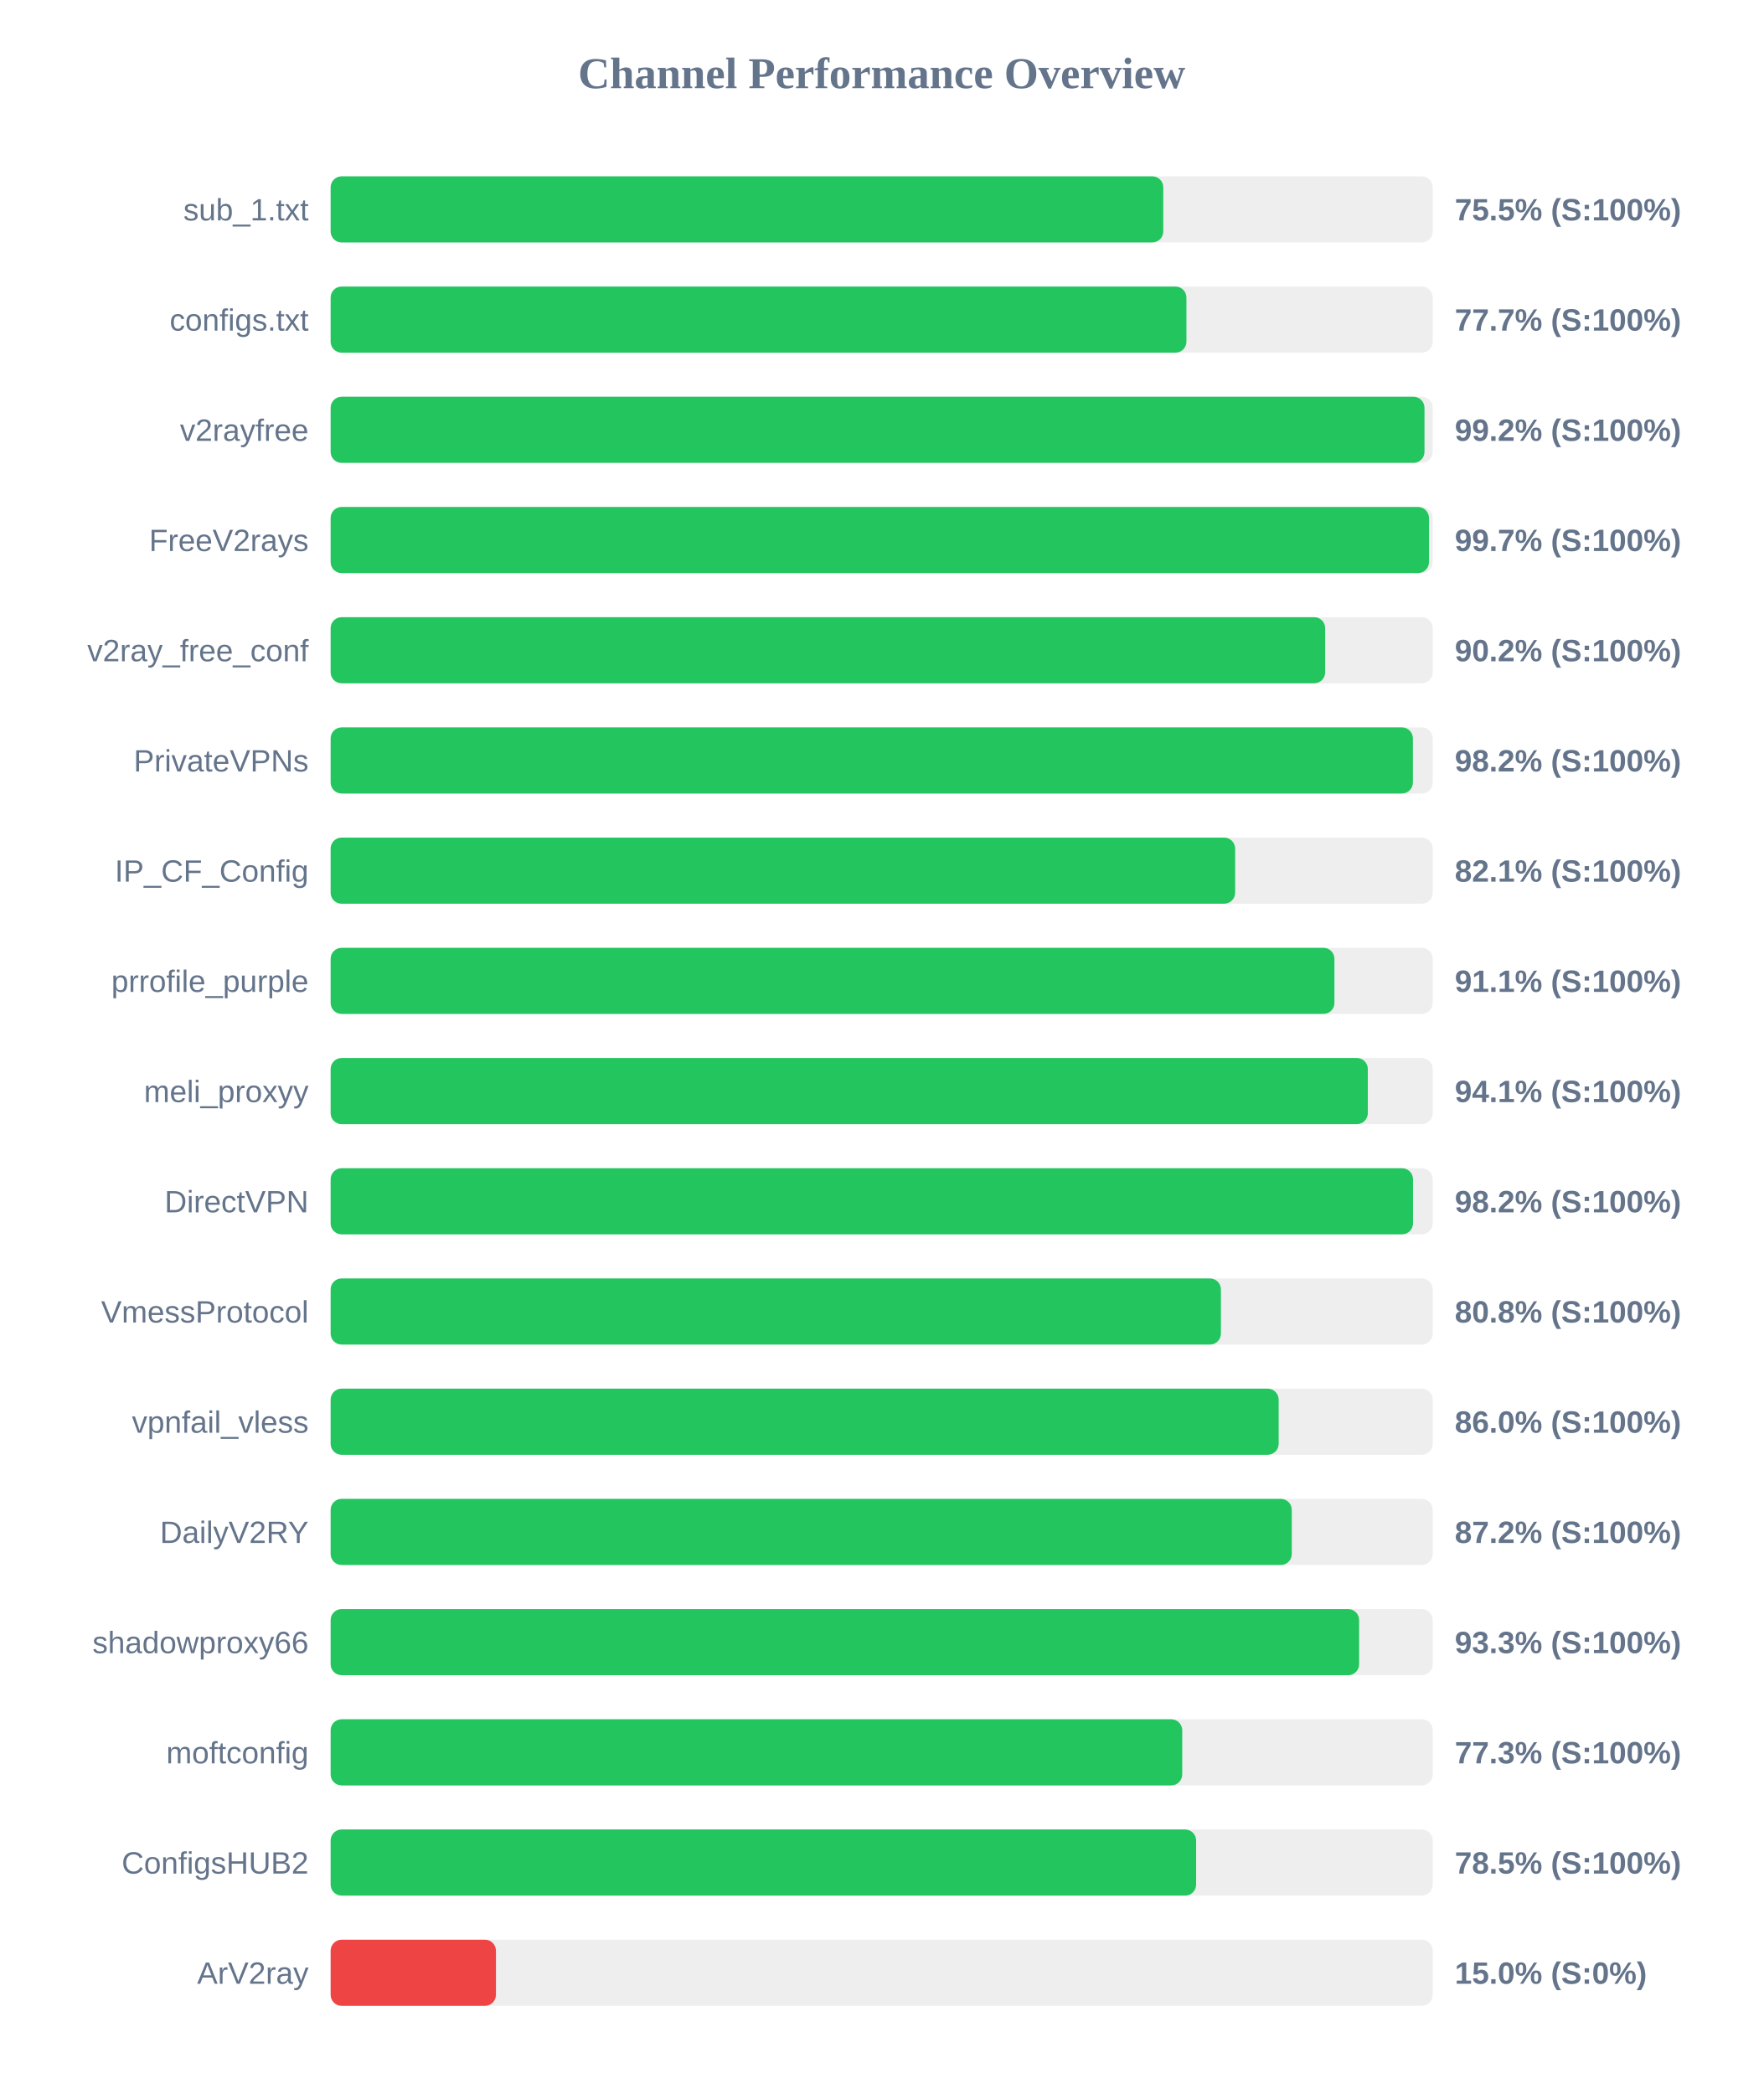
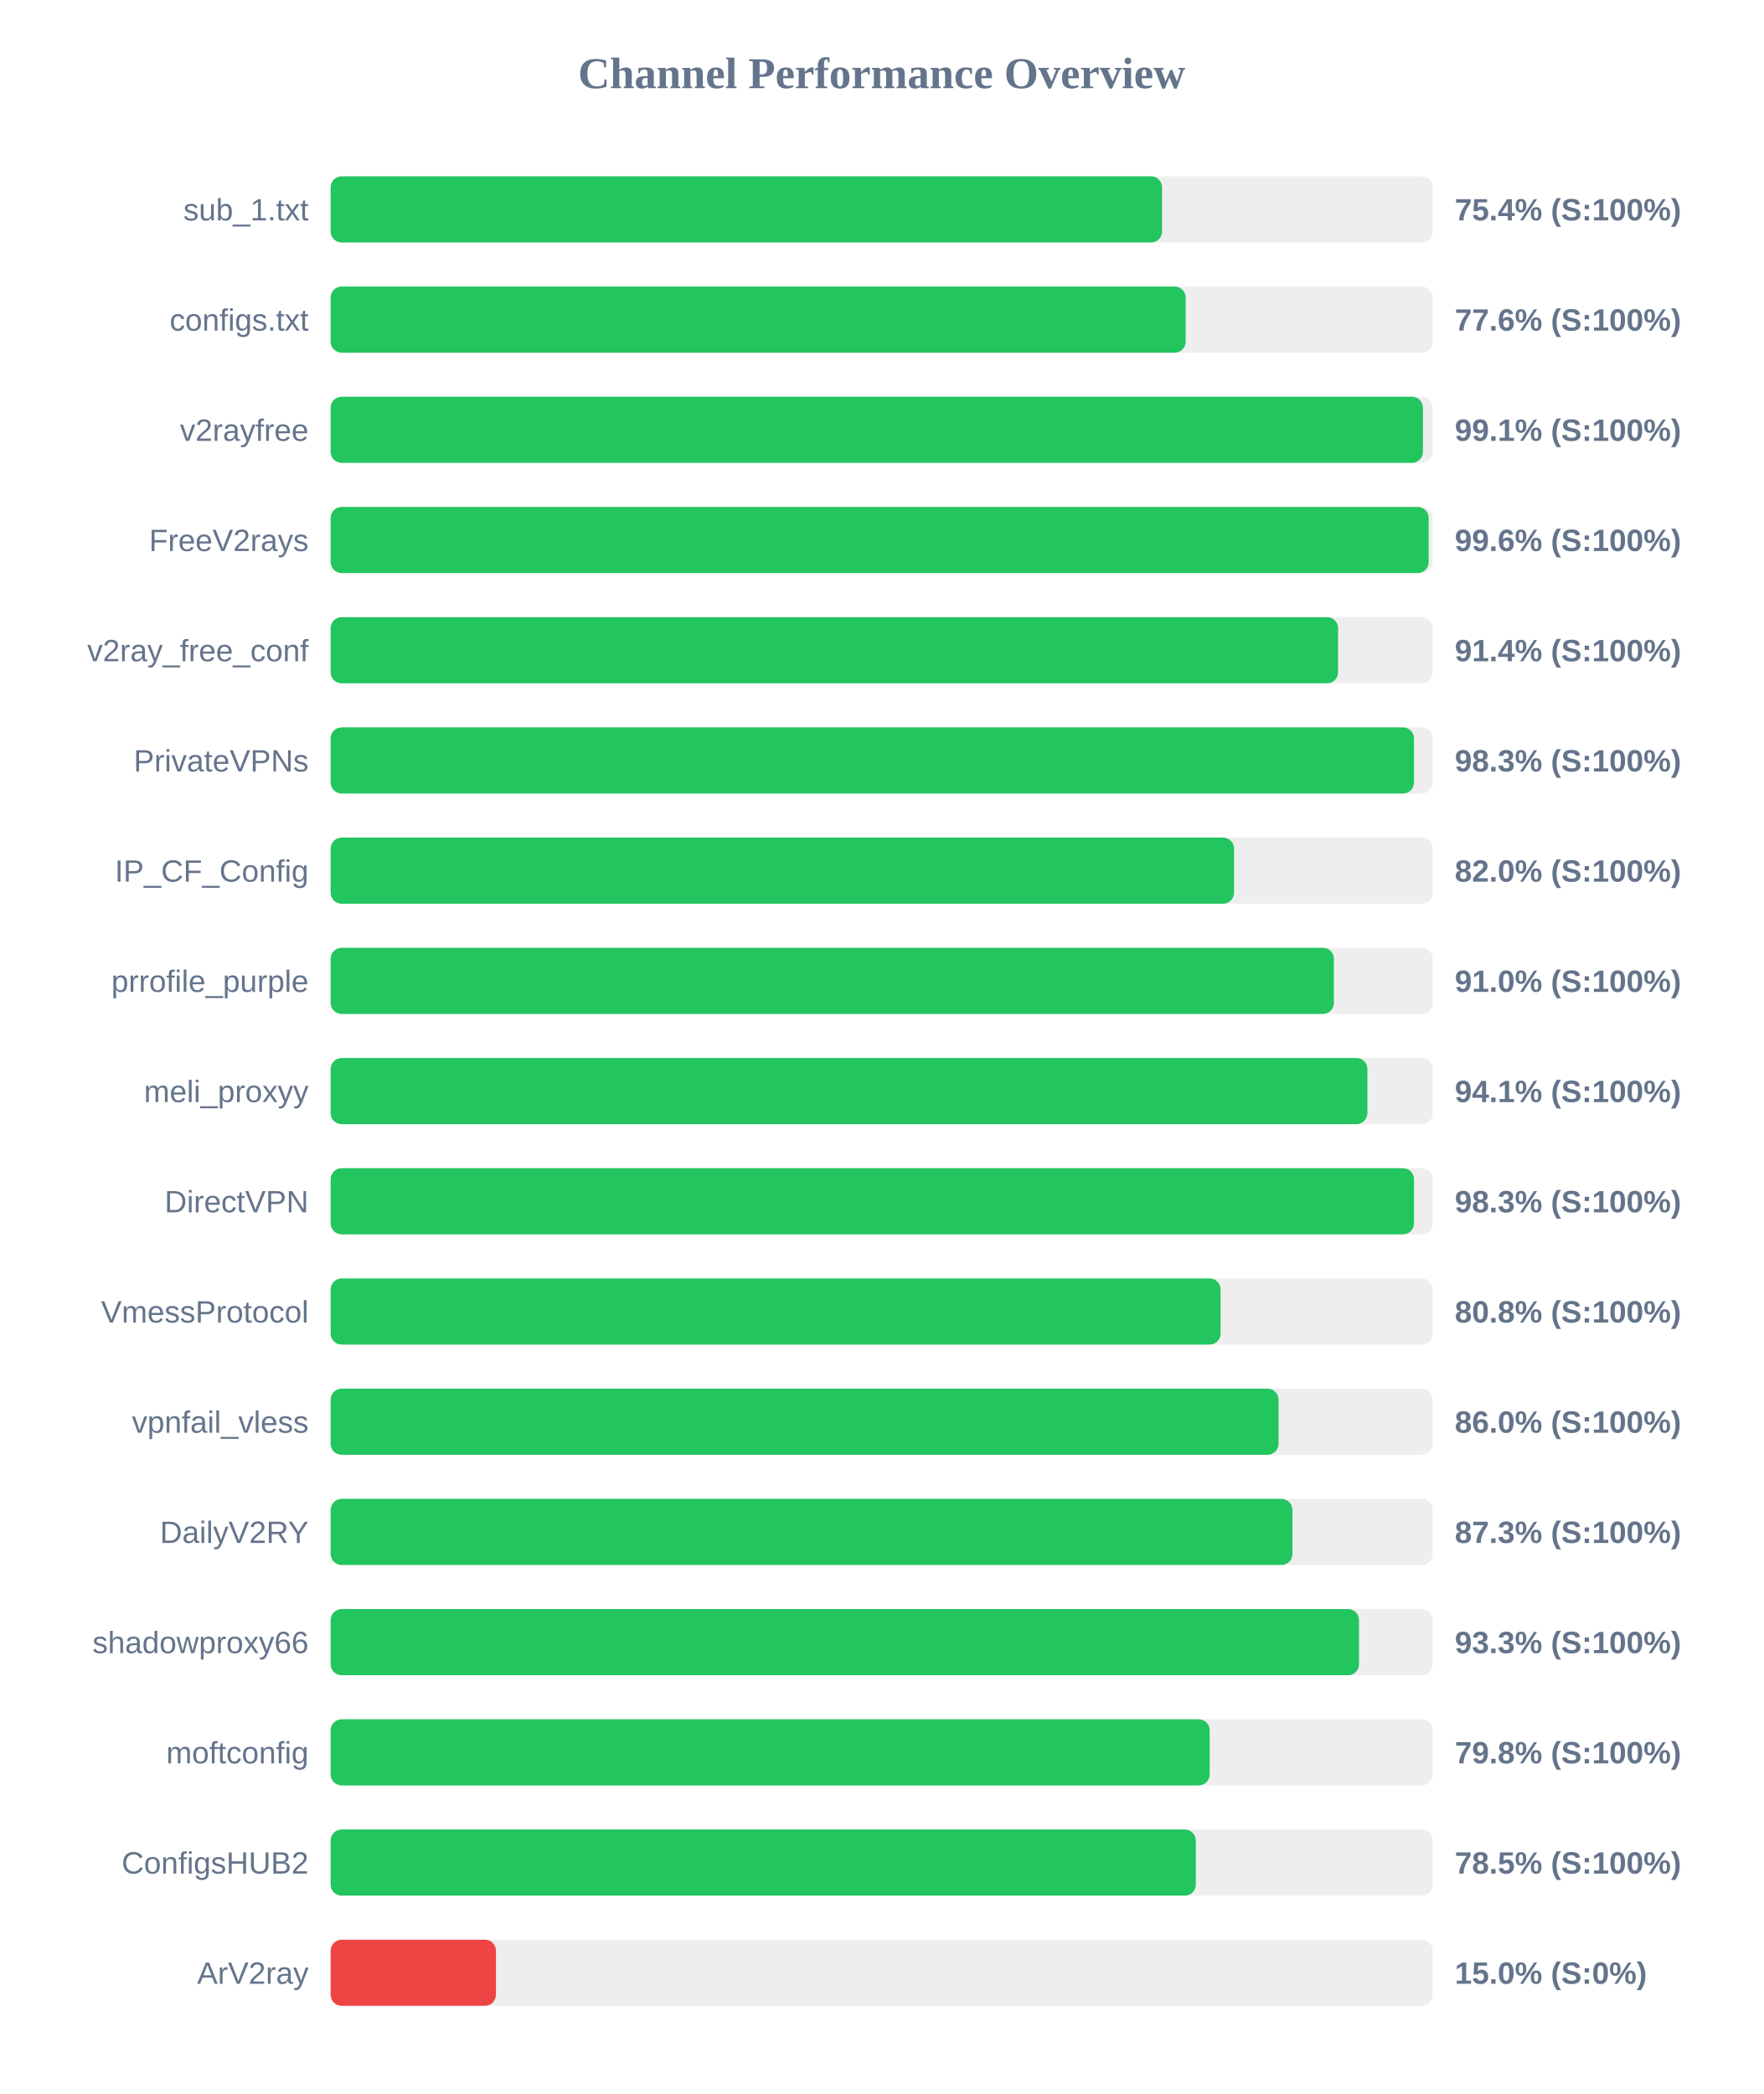
<svg xmlns="http://www.w3.org/2000/svg" width="800" height="950" version="1.1">
  <style>
        .row { font: 14px Arial; fill: #64748b; }
        .score { font: bold 14px Arial; fill: #64748b; }
    </style>
  <text x="400" y="40" text-anchor="middle" font-size="20px" font-weight="bold" fill="#64748b">Channel Performance Overview</text>
  <rect x="150" y="80" width="500" height="30" fill="#eee" rx="5" />
-   <rect x="150" y="80" width="377.75" height="30" fill="#22c55e" rx="5" />
+   <rect x="150" y="80" width="377.2" height="30" fill="#22c55e" rx="5" />
  <text x="140" y="100" text-anchor="end" class="row">sub_1.txt</text>
-   <text x="660" y="100" text-anchor="start" class="score">75.5% (S:100%)</text>
+   <text x="660" y="100" text-anchor="start" class="score">75.4% (S:100%)</text>
  <rect x="150" y="130" width="500" height="30" fill="#eee" rx="5" />
-   <rect x="150" y="130" width="388.25" height="30" fill="#22c55e" rx="5" />
+   <rect x="150" y="130" width="387.9" height="30" fill="#22c55e" rx="5" />
  <text x="140" y="150" text-anchor="end" class="row">configs.txt</text>
-   <text x="660" y="150" text-anchor="start" class="score">77.7% (S:100%)</text>
+   <text x="660" y="150" text-anchor="start" class="score">77.6% (S:100%)</text>
  <rect x="150" y="180" width="500" height="30" fill="#eee" rx="5" />
-   <rect x="150" y="180" width="496.25" height="30" fill="#22c55e" rx="5" />
+   <rect x="150" y="180" width="495.55" height="30" fill="#22c55e" rx="5" />
  <text x="140" y="200" text-anchor="end" class="row">v2rayfree</text>
-   <text x="660" y="200" text-anchor="start" class="score">99.2% (S:100%)</text>
+   <text x="660" y="200" text-anchor="start" class="score">99.1% (S:100%)</text>
  <rect x="150" y="230" width="500" height="30" fill="#eee" rx="5" />
-   <rect x="150" y="230" width="498.3" height="30" fill="#22c55e" rx="5" />
+   <rect x="150" y="230" width="498.15" height="30" fill="#22c55e" rx="5" />
  <text x="140" y="250" text-anchor="end" class="row">FreeV2rays</text>
-   <text x="660" y="250" text-anchor="start" class="score">99.7% (S:100%)</text>
+   <text x="660" y="250" text-anchor="start" class="score">99.6% (S:100%)</text>
  <rect x="150" y="280" width="500" height="30" fill="#eee" rx="5" />
-   <rect x="150" y="280" width="451.2" height="30" fill="#22c55e" rx="5" />
+   <rect x="150" y="280" width="457.05" height="30" fill="#22c55e" rx="5" />
  <text x="140" y="300" text-anchor="end" class="row">v2ray_free_conf</text>
-   <text x="660" y="300" text-anchor="start" class="score">90.2% (S:100%)</text>
+   <text x="660" y="300" text-anchor="start" class="score">91.4% (S:100%)</text>
  <rect x="150" y="330" width="500" height="30" fill="#eee" rx="5" />
-   <rect x="150" y="330" width="491.0" height="30" fill="#22c55e" rx="5" />
+   <rect x="150" y="330" width="491.5" height="30" fill="#22c55e" rx="5" />
  <text x="140" y="350" text-anchor="end" class="row">PrivateVPNs</text>
-   <text x="660" y="350" text-anchor="start" class="score">98.2% (S:100%)</text>
+   <text x="660" y="350" text-anchor="start" class="score">98.3% (S:100%)</text>
  <rect x="150" y="380" width="500" height="30" fill="#eee" rx="5" />
-   <rect x="150" y="380" width="410.35" height="30" fill="#22c55e" rx="5" />
+   <rect x="150" y="380" width="409.85" height="30" fill="#22c55e" rx="5" />
  <text x="140" y="400" text-anchor="end" class="row">IP_CF_Config</text>
-   <text x="660" y="400" text-anchor="start" class="score">82.1% (S:100%)</text>
+   <text x="660" y="400" text-anchor="start" class="score">82.0% (S:100%)</text>
  <rect x="150" y="430" width="500" height="30" fill="#eee" rx="5" />
-   <rect x="150" y="430" width="455.4" height="30" fill="#22c55e" rx="5" />
+   <rect x="150" y="430" width="455.15" height="30" fill="#22c55e" rx="5" />
  <text x="140" y="450" text-anchor="end" class="row">prrofile_purple</text>
-   <text x="660" y="450" text-anchor="start" class="score">91.1% (S:100%)</text>
+   <text x="660" y="450" text-anchor="start" class="score">91.0% (S:100%)</text>
  <rect x="150" y="480" width="500" height="30" fill="#eee" rx="5" />
-   <rect x="150" y="480" width="470.55" height="30" fill="#22c55e" rx="5" />
+   <rect x="150" y="480" width="470.35" height="30" fill="#22c55e" rx="5" />
  <text x="140" y="500" text-anchor="end" class="row">meli_proxyy</text>
  <text x="660" y="500" text-anchor="start" class="score">94.1% (S:100%)</text>
  <rect x="150" y="530" width="500" height="30" fill="#eee" rx="5" />
-   <rect x="150" y="530" width="491.05" height="30" fill="#22c55e" rx="5" />
+   <rect x="150" y="530" width="491.5" height="30" fill="#22c55e" rx="5" />
  <text x="140" y="550" text-anchor="end" class="row">DirectVPN</text>
-   <text x="660" y="550" text-anchor="start" class="score">98.2% (S:100%)</text>
+   <text x="660" y="550" text-anchor="start" class="score">98.3% (S:100%)</text>
  <rect x="150" y="580" width="500" height="30" fill="#eee" rx="5" />
-   <rect x="150" y="580" width="403.9" height="30" fill="#22c55e" rx="5" />
+   <rect x="150" y="580" width="403.75" height="30" fill="#22c55e" rx="5" />
  <text x="140" y="600" text-anchor="end" class="row">VmessProtocol</text>
  <text x="660" y="600" text-anchor="start" class="score">80.8% (S:100%)</text>
  <rect x="150" y="630" width="500" height="30" fill="#eee" rx="5" />
-   <rect x="150" y="630" width="430.1" height="30" fill="#22c55e" rx="5" />
+   <rect x="150" y="630" width="430.05" height="30" fill="#22c55e" rx="5" />
  <text x="140" y="650" text-anchor="end" class="row">vpnfail_vless</text>
  <text x="660" y="650" text-anchor="start" class="score">86.0% (S:100%)</text>
  <rect x="150" y="680" width="500" height="30" fill="#eee" rx="5" />
-   <rect x="150" y="680" width="436.05" height="30" fill="#22c55e" rx="5" />
+   <rect x="150" y="680" width="436.35" height="30" fill="#22c55e" rx="5" />
  <text x="140" y="700" text-anchor="end" class="row">DailyV2RY</text>
-   <text x="660" y="700" text-anchor="start" class="score">87.2% (S:100%)</text>
+   <text x="660" y="700" text-anchor="start" class="score">87.3% (S:100%)</text>
  <rect x="150" y="730" width="500" height="30" fill="#eee" rx="5" />
-   <rect x="150" y="730" width="466.6" height="30" fill="#22c55e" rx="5" />
+   <rect x="150" y="730" width="466.55" height="30" fill="#22c55e" rx="5" />
  <text x="140" y="750" text-anchor="end" class="row">shadowproxy66</text>
  <text x="660" y="750" text-anchor="start" class="score">93.3% (S:100%)</text>
  <rect x="150" y="780" width="500" height="30" fill="#eee" rx="5" />
-   <rect x="150" y="780" width="386.35" height="30" fill="#22c55e" rx="5" />
+   <rect x="150" y="780" width="398.8" height="30" fill="#22c55e" rx="5" />
  <text x="140" y="800" text-anchor="end" class="row">moftconfig</text>
-   <text x="660" y="800" text-anchor="start" class="score">77.3% (S:100%)</text>
+   <text x="660" y="800" text-anchor="start" class="score">79.8% (S:100%)</text>
  <rect x="150" y="830" width="500" height="30" fill="#eee" rx="5" />
-   <rect x="150" y="830" width="392.65" height="30" fill="#22c55e" rx="5" />
+   <rect x="150" y="830" width="392.5" height="30" fill="#22c55e" rx="5" />
  <text x="140" y="850" text-anchor="end" class="row">ConfigsHUB2</text>
  <text x="660" y="850" text-anchor="start" class="score">78.5% (S:100%)</text>
  <rect x="150" y="880" width="500" height="30" fill="#eee" rx="5" />
  <rect x="150" y="880" width="75.0" height="30" fill="#ef4444" rx="5" />
  <text x="140" y="900" text-anchor="end" class="row">ArV2ray</text>
  <text x="660" y="900" text-anchor="start" class="score">15.0% (S:0%)</text>
</svg>
